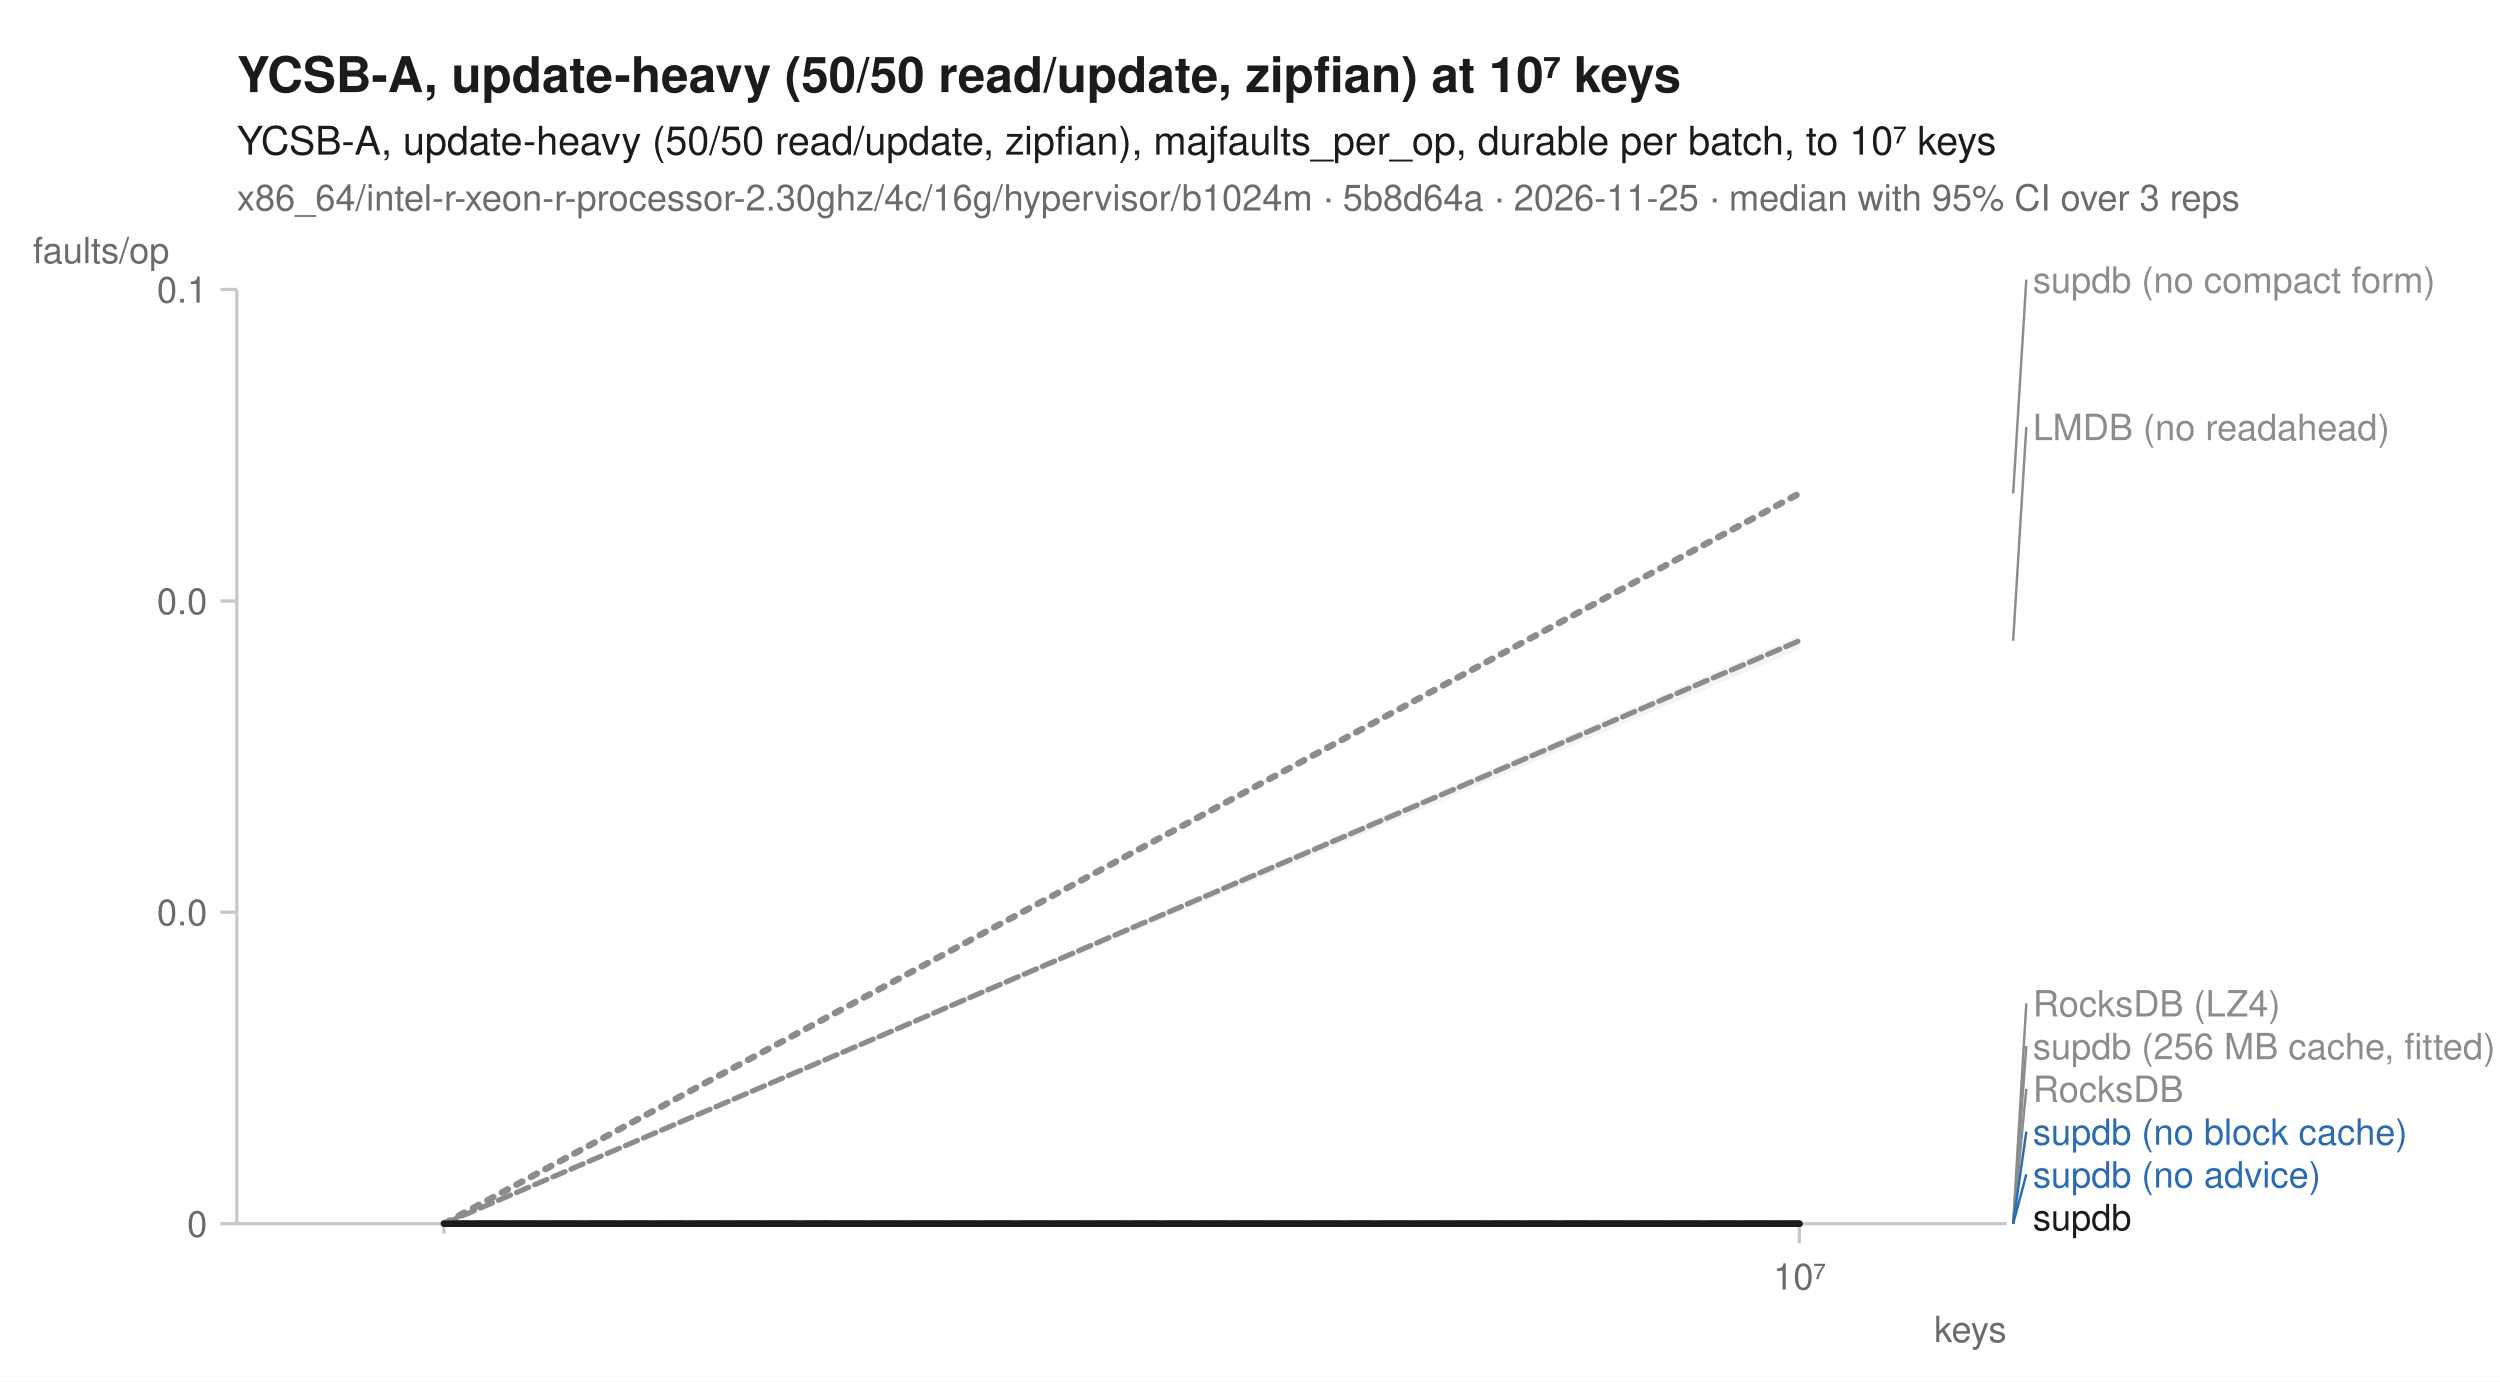
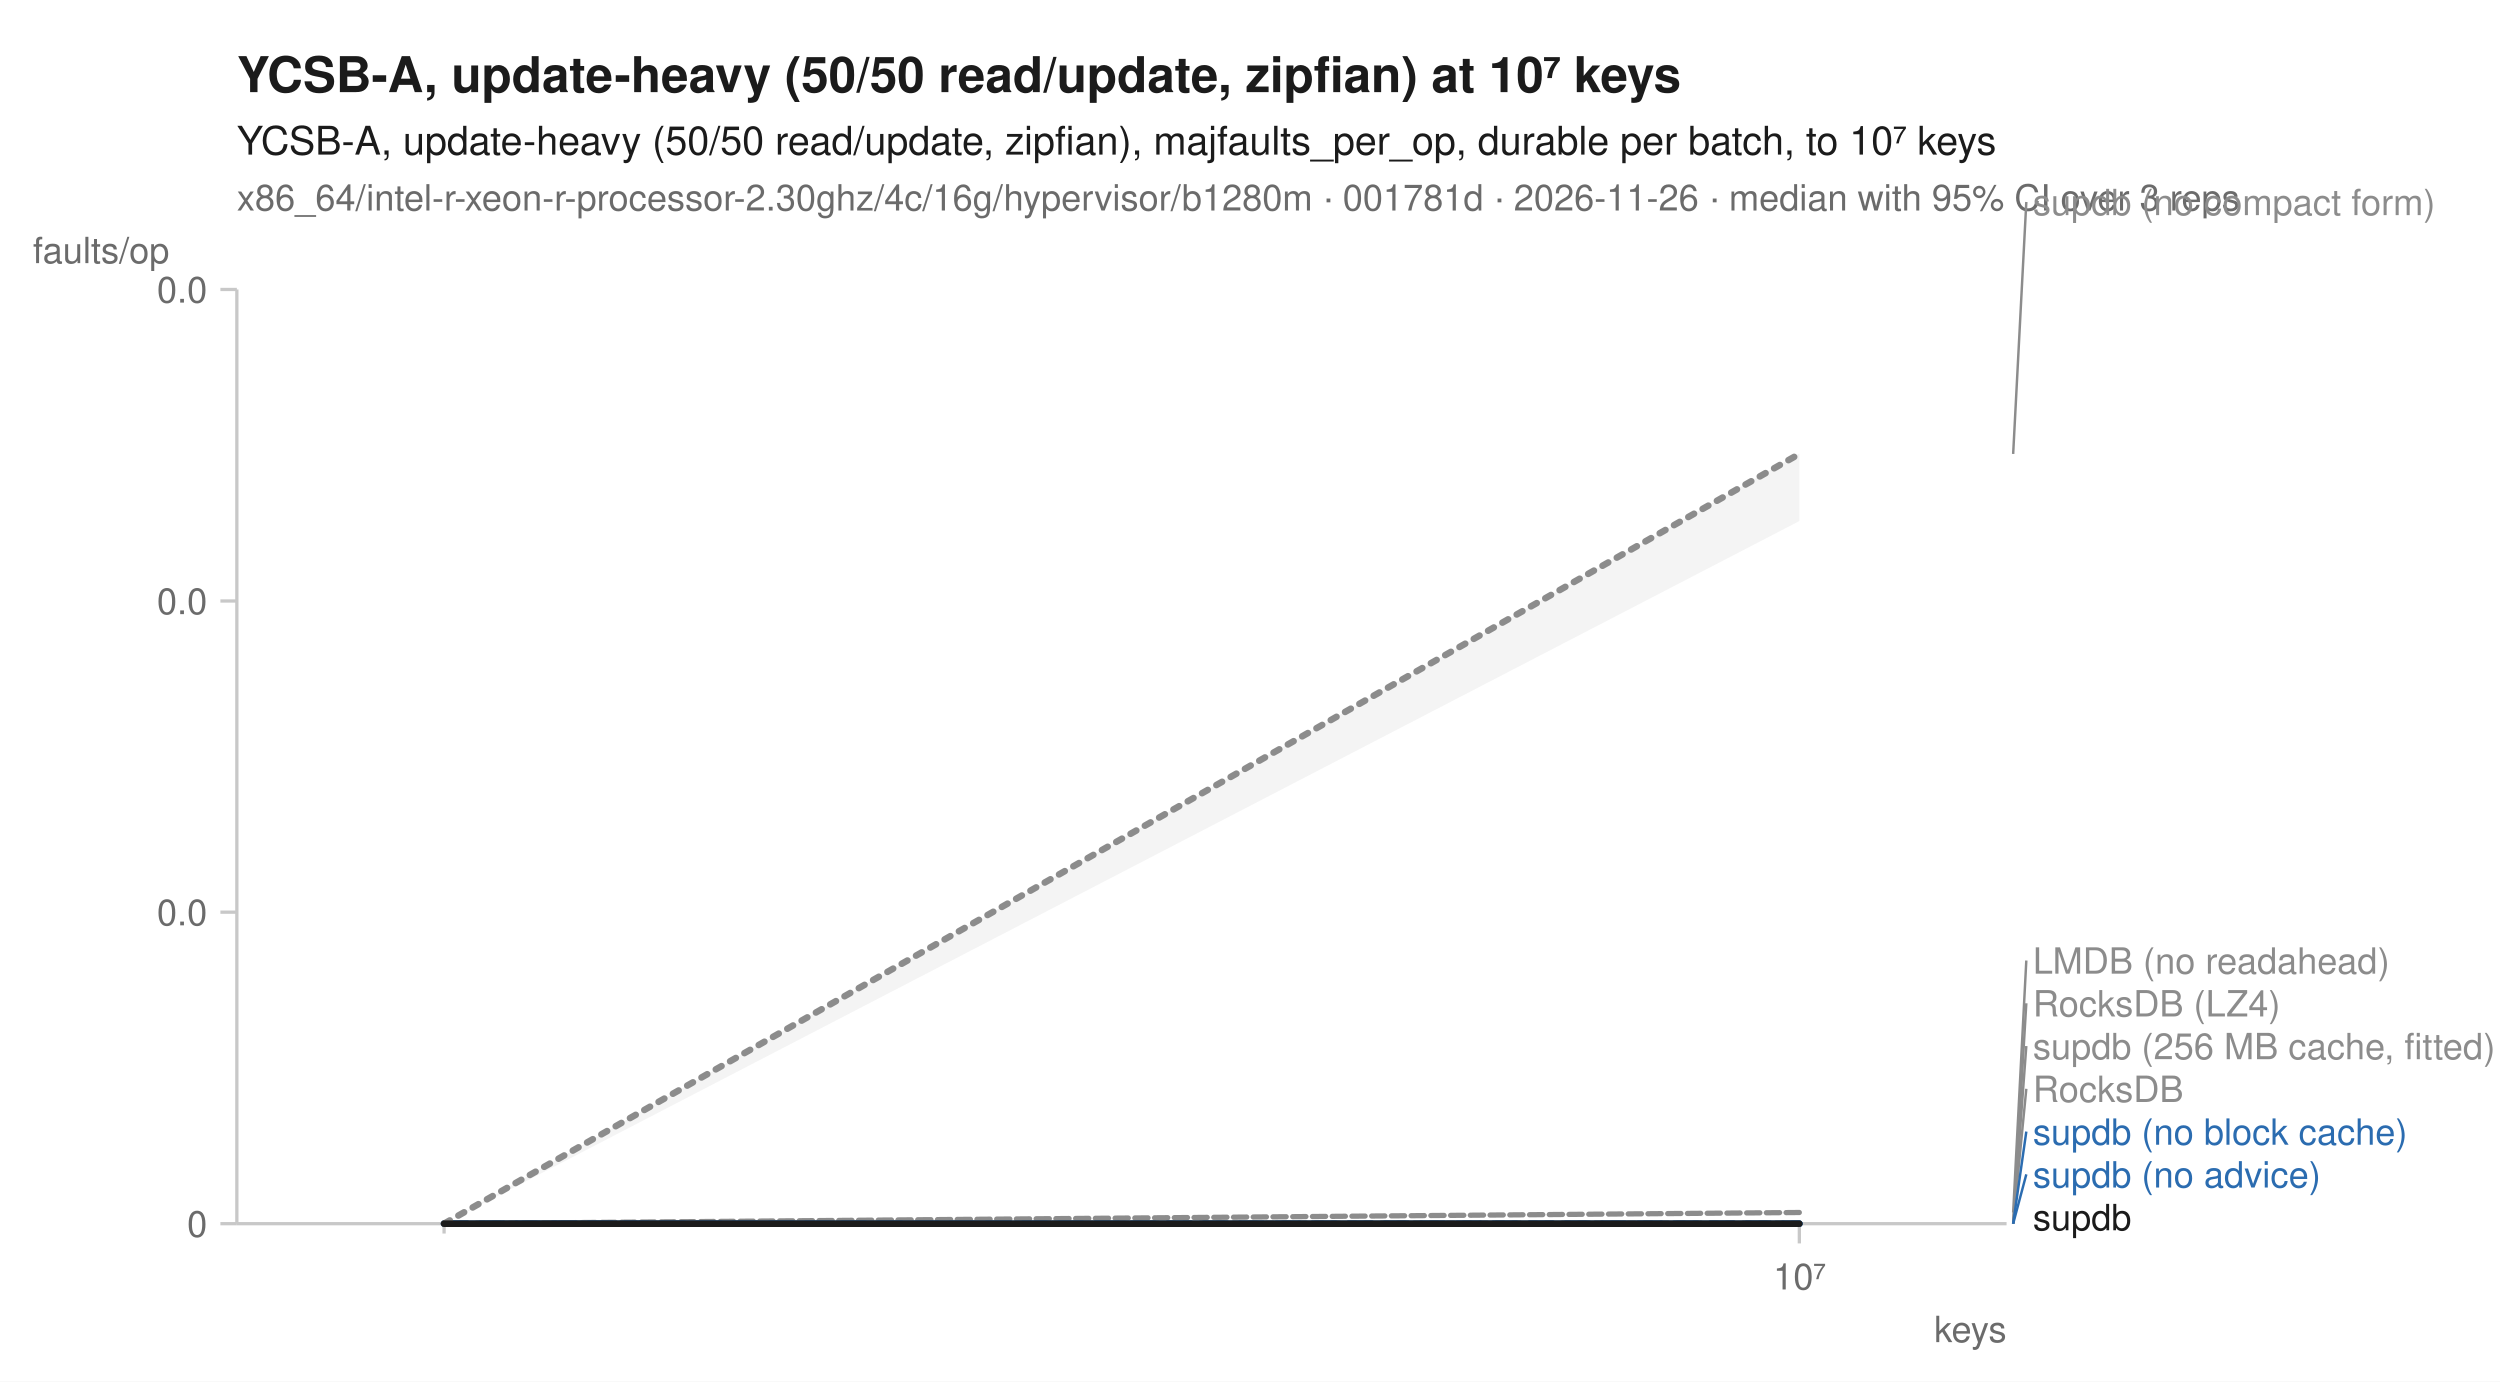
<svg xmlns="http://www.w3.org/2000/svg" width="760" height="420" viewBox="0 0 760 420" font-family="-apple-system, BlinkMacSystemFont, 'Segoe UI', Helvetica, Arial, sans-serif" fill="#1b1b1b">
  <rect width="760" height="420" fill="white" />
  <text x="72" y="28" font-size="15" font-weight="600">YCSB-A, update-heavy (50/50 read/update, zipfian) at 10⁷ keys</text>
  <text x="72" y="47" font-size="12">YCSB-A, update-heavy (50/50 read/update, zipfian), majfaults_per_op, durable per batch, to 10⁷ keys</text>
-   <text x="72" y="64" font-size="11" fill="#6b6b6b">x86_64/intel-r-xeon-r-processor-2.30ghz/4c/16g/hypervisor/b1024m · 5b8d64a · 2026-11-25 · median with 95% CI over 3 reps</text>
+   <text x="72" y="64" font-size="11" fill="#6b6b6b">x86_64/intel-r-xeon-r-processor-2.30ghz/4c/16g/hypervisor/b1280m · 001781d · 2026-11-26 · median with 95% CI over 3 reps</text>
  <line x1="72" y1="372" x2="610" y2="372" stroke="#c8c8c8" stroke-width="1" />
  <line x1="72" y1="88" x2="72" y2="372" stroke="#c8c8c8" stroke-width="1" />
  <line x1="135.0" y1="372" x2="135.0" y2="375" stroke="#c8c8c8" stroke-width="1" />
  <line x1="547.0" y1="372" x2="547.0" y2="378" stroke="#c8c8c8" stroke-width="1" />
  <text x="547.0" y="392" font-size="11" text-anchor="middle" fill="#6b6b6b">10⁷</text>
  <text x="610" y="408" font-size="11" text-anchor="end" fill="#6b6b6b">keys</text>
  <line x1="67" y1="372.0" x2="72" y2="372.0" stroke="#c8c8c8" stroke-width="1" />
  <text x="63" y="376.0" font-size="11" text-anchor="end" fill="#6b6b6b">0</text>
  <line x1="67" y1="277.3" x2="72" y2="277.3" stroke="#c8c8c8" stroke-width="1" />
  <text x="63" y="281.3" font-size="11" text-anchor="end" fill="#6b6b6b">0.0</text>
  <line x1="67" y1="182.7" x2="72" y2="182.7" stroke="#c8c8c8" stroke-width="1" />
  <text x="63" y="186.7" font-size="11" text-anchor="end" fill="#6b6b6b">0.0</text>
  <line x1="67" y1="88.0" x2="72" y2="88.0" stroke="#c8c8c8" stroke-width="1" />
-   <text x="63" y="92.0" font-size="11" text-anchor="end" fill="#6b6b6b">0.1</text>
+   <text x="63" y="92.0" font-size="11" text-anchor="end" fill="#6b6b6b">0.0</text>
  <text x="10" y="80" font-size="11" text-anchor="start" fill="#6b6b6b">faults/op</text>
  <path d="M135.0,372.0 L547.0,372.0 L547.0,372.0 L135.0,372.0 Z" fill="#8c8c8c" fill-opacity="0.10" />
-   <path d="M135.0,372.0 L547.0,193.1 L547.0,197.4 L135.0,372.0 Z" fill="#8c8c8c" fill-opacity="0.10" />
+   <path d="M135.0,372.0 L547.0,368.4 L547.0,368.8 L135.0,372.0 Z" fill="#8c8c8c" fill-opacity="0.10" />
  <path d="M135.0,372.0 L547.0,372.0 L547.0,372.0 L135.0,372.0 Z" fill="#8c8c8c" fill-opacity="0.10" />
  <path d="M135.0,372.0 L547.0,372.0 L547.0,372.0 L135.0,372.0 Z" fill="#8c8c8c" fill-opacity="0.10" />
  <path d="M135.0,372.0 L547.0,372.0 L547.0,372.0 L135.0,372.0 Z" fill="#2b6cb0" fill-opacity="0.10" />
  <path d="M135.0,372.0 L547.0,372.0 L547.0,372.0 L135.0,372.0 Z" fill="#2b6cb0" fill-opacity="0.10" />
-   <path d="M135.0,372.0 L547.0,149.3 L547.0,150.4 L135.0,372.0 Z" fill="#8c8c8c" fill-opacity="0.10" />
+   <path d="M135.0,372.0 L547.0,137.9 L547.0,158.4 L135.0,372.0 Z" fill="#8c8c8c" fill-opacity="0.10" />
  <path d="M135.0,372.0 L547.0,372.0 L547.0,372.0 L135.0,372.0 Z" fill="#1b1b1b" fill-opacity="0.10" />
  <path d="M135.0,372.0 L547.0,372.0 " fill="none" stroke="#8c8c8c" stroke-width="1.6" stroke-linejoin="round" stroke-linecap="round" stroke-dasharray="1,3" />
-   <path d="M135.0,372.0 L547.0,194.8 " fill="none" stroke="#8c8c8c" stroke-width="1.6" stroke-linejoin="round" stroke-linecap="round" stroke-dasharray="4,2" />
+   <path d="M135.0,372.0 L547.0,368.6 " fill="none" stroke="#8c8c8c" stroke-width="1.6" stroke-linejoin="round" stroke-linecap="round" stroke-dasharray="4,2" />
  <path d="M135.0,372.0 L547.0,372.0 " fill="none" stroke="#8c8c8c" stroke-width="2" stroke-linejoin="round" stroke-linecap="round" stroke-dasharray="2,3" />
  <path d="M135.0,372.0 L547.0,372.0 " fill="none" stroke="#8c8c8c" stroke-width="1.6" stroke-linejoin="round" stroke-linecap="round" stroke-dasharray="7,4" />
  <path d="M135.0,372.0 L547.0,372.0 " fill="none" stroke="#2b6cb0" stroke-width="2" stroke-linejoin="round" stroke-linecap="round" stroke-dasharray="7,4" />
  <path d="M135.0,372.0 L547.0,372.0 " fill="none" stroke="#2b6cb0" stroke-width="2" stroke-linejoin="round" stroke-linecap="round" />
-   <path d="M135.0,372.0 L547.0,150.0 " fill="none" stroke="#8c8c8c" stroke-width="2" stroke-linejoin="round" stroke-linecap="round" stroke-dasharray="2,3" />
+   <path d="M135.0,372.0 L547.0,138.0 " fill="none" stroke="#8c8c8c" stroke-width="2" stroke-linejoin="round" stroke-linecap="round" stroke-dasharray="2,3" />
  <path d="M135.0,372.0 L547.0,372.0 " fill="none" stroke="#1b1b1b" stroke-width="2" stroke-linejoin="round" stroke-linecap="round" />
-   <line x1="612.0" y1="150.0" x2="616.0" y2="85.0" stroke="#8c8c8c" stroke-width="0.75" />
-   <text x="618.0" y="89.0" font-size="11" fill="#8c8c8c">supdb (no compact form)</text>
-   <line x1="612.0" y1="194.8" x2="616.0" y2="129.8" stroke="#8c8c8c" stroke-width="0.75" />
-   <text x="618.0" y="133.8" font-size="11" fill="#8c8c8c">LMDB (no readahead)</text>
+   <line x1="612.0" y1="138.0" x2="616.0" y2="61.4" stroke="#8c8c8c" stroke-width="0.75" />
+   <text x="618.0" y="65.4" font-size="11" fill="#8c8c8c">supdb (no compact form)</text>
+   <line x1="612.0" y1="368.6" x2="616.0" y2="292.0" stroke="#8c8c8c" stroke-width="0.75" />
+   <text x="618.0" y="296.0" font-size="11" fill="#8c8c8c">LMDB (no readahead)</text>
  <line x1="612.0" y1="372.0" x2="616.0" y2="305.0" stroke="#8c8c8c" stroke-width="0.75" />
  <text x="618.0" y="309.0" font-size="11" fill="#8c8c8c">RocksDB (LZ4)</text>
  <line x1="612.0" y1="372.0" x2="616.0" y2="318.0" stroke="#8c8c8c" stroke-width="0.75" />
  <text x="618.0" y="322.0" font-size="11" fill="#8c8c8c">supdb (256 MB cache, fitted)</text>
  <line x1="612.0" y1="372.0" x2="616.0" y2="331.0" stroke="#8c8c8c" stroke-width="0.75" />
  <text x="618.0" y="335.0" font-size="11" fill="#8c8c8c">RocksDB</text>
  <line x1="612.0" y1="372.0" x2="616.0" y2="344.0" stroke="#2b6cb0" stroke-width="0.75" />
  <text x="618.0" y="348.0" font-size="11" fill="#2b6cb0">supdb (no block cache)</text>
  <line x1="612.0" y1="372.0" x2="616.0" y2="357.0" stroke="#2b6cb0" stroke-width="0.75" />
  <text x="618.0" y="361.0" font-size="11" fill="#2b6cb0">supdb (no advice)</text>
  <text x="618.0" y="374.0" font-size="11" fill="#1b1b1b">supdb</text>
</svg>
